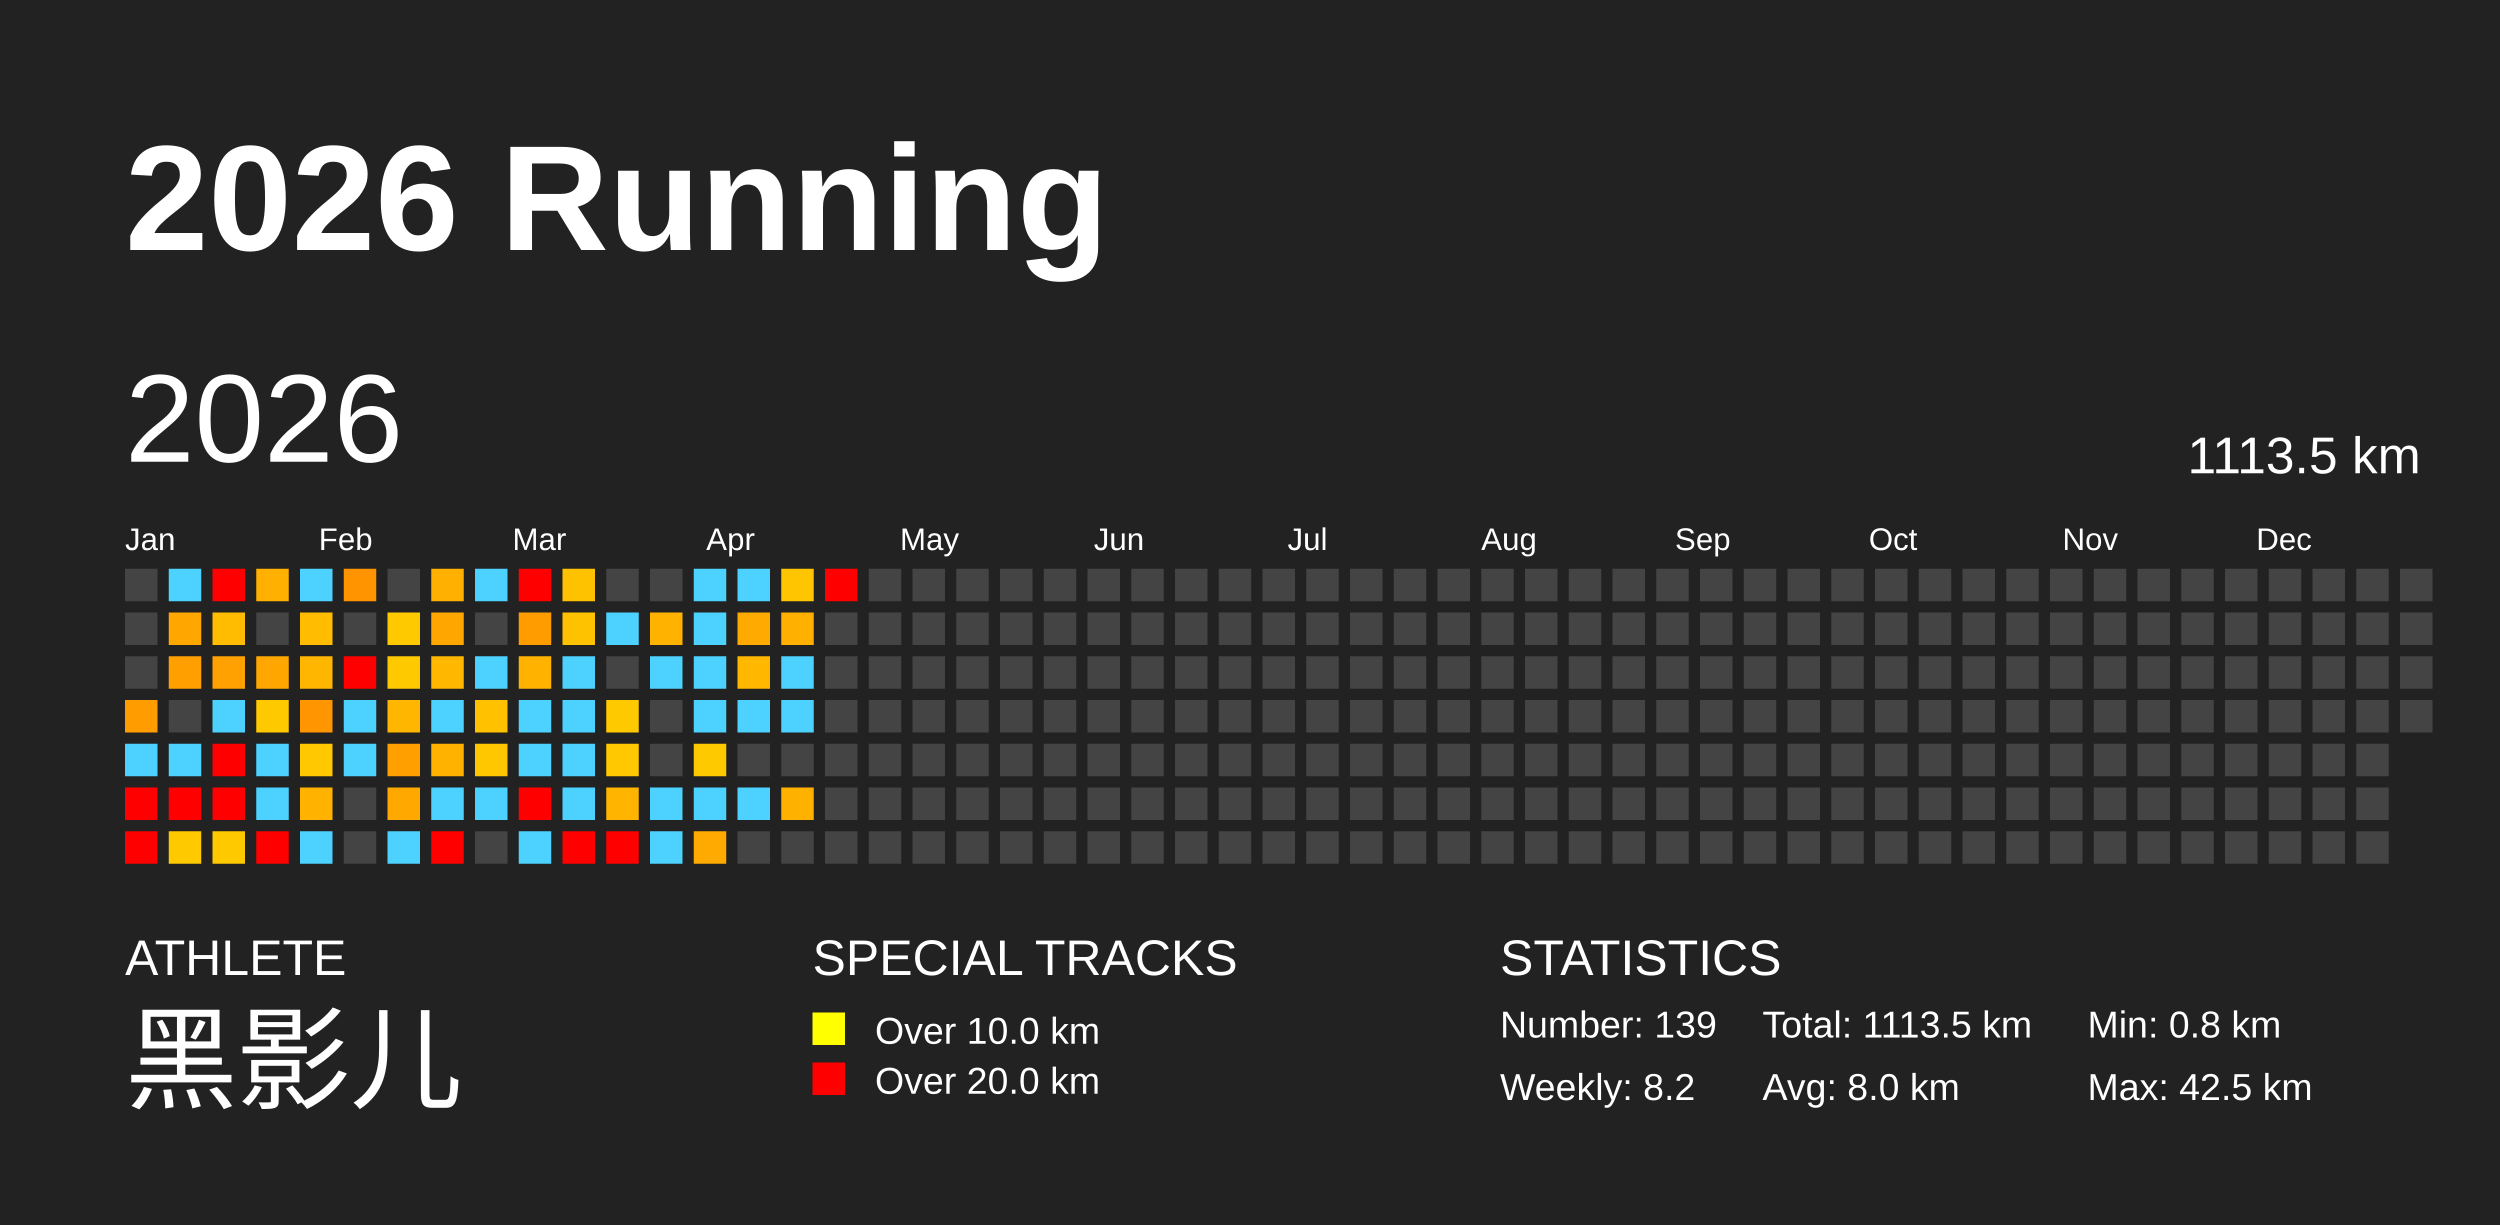
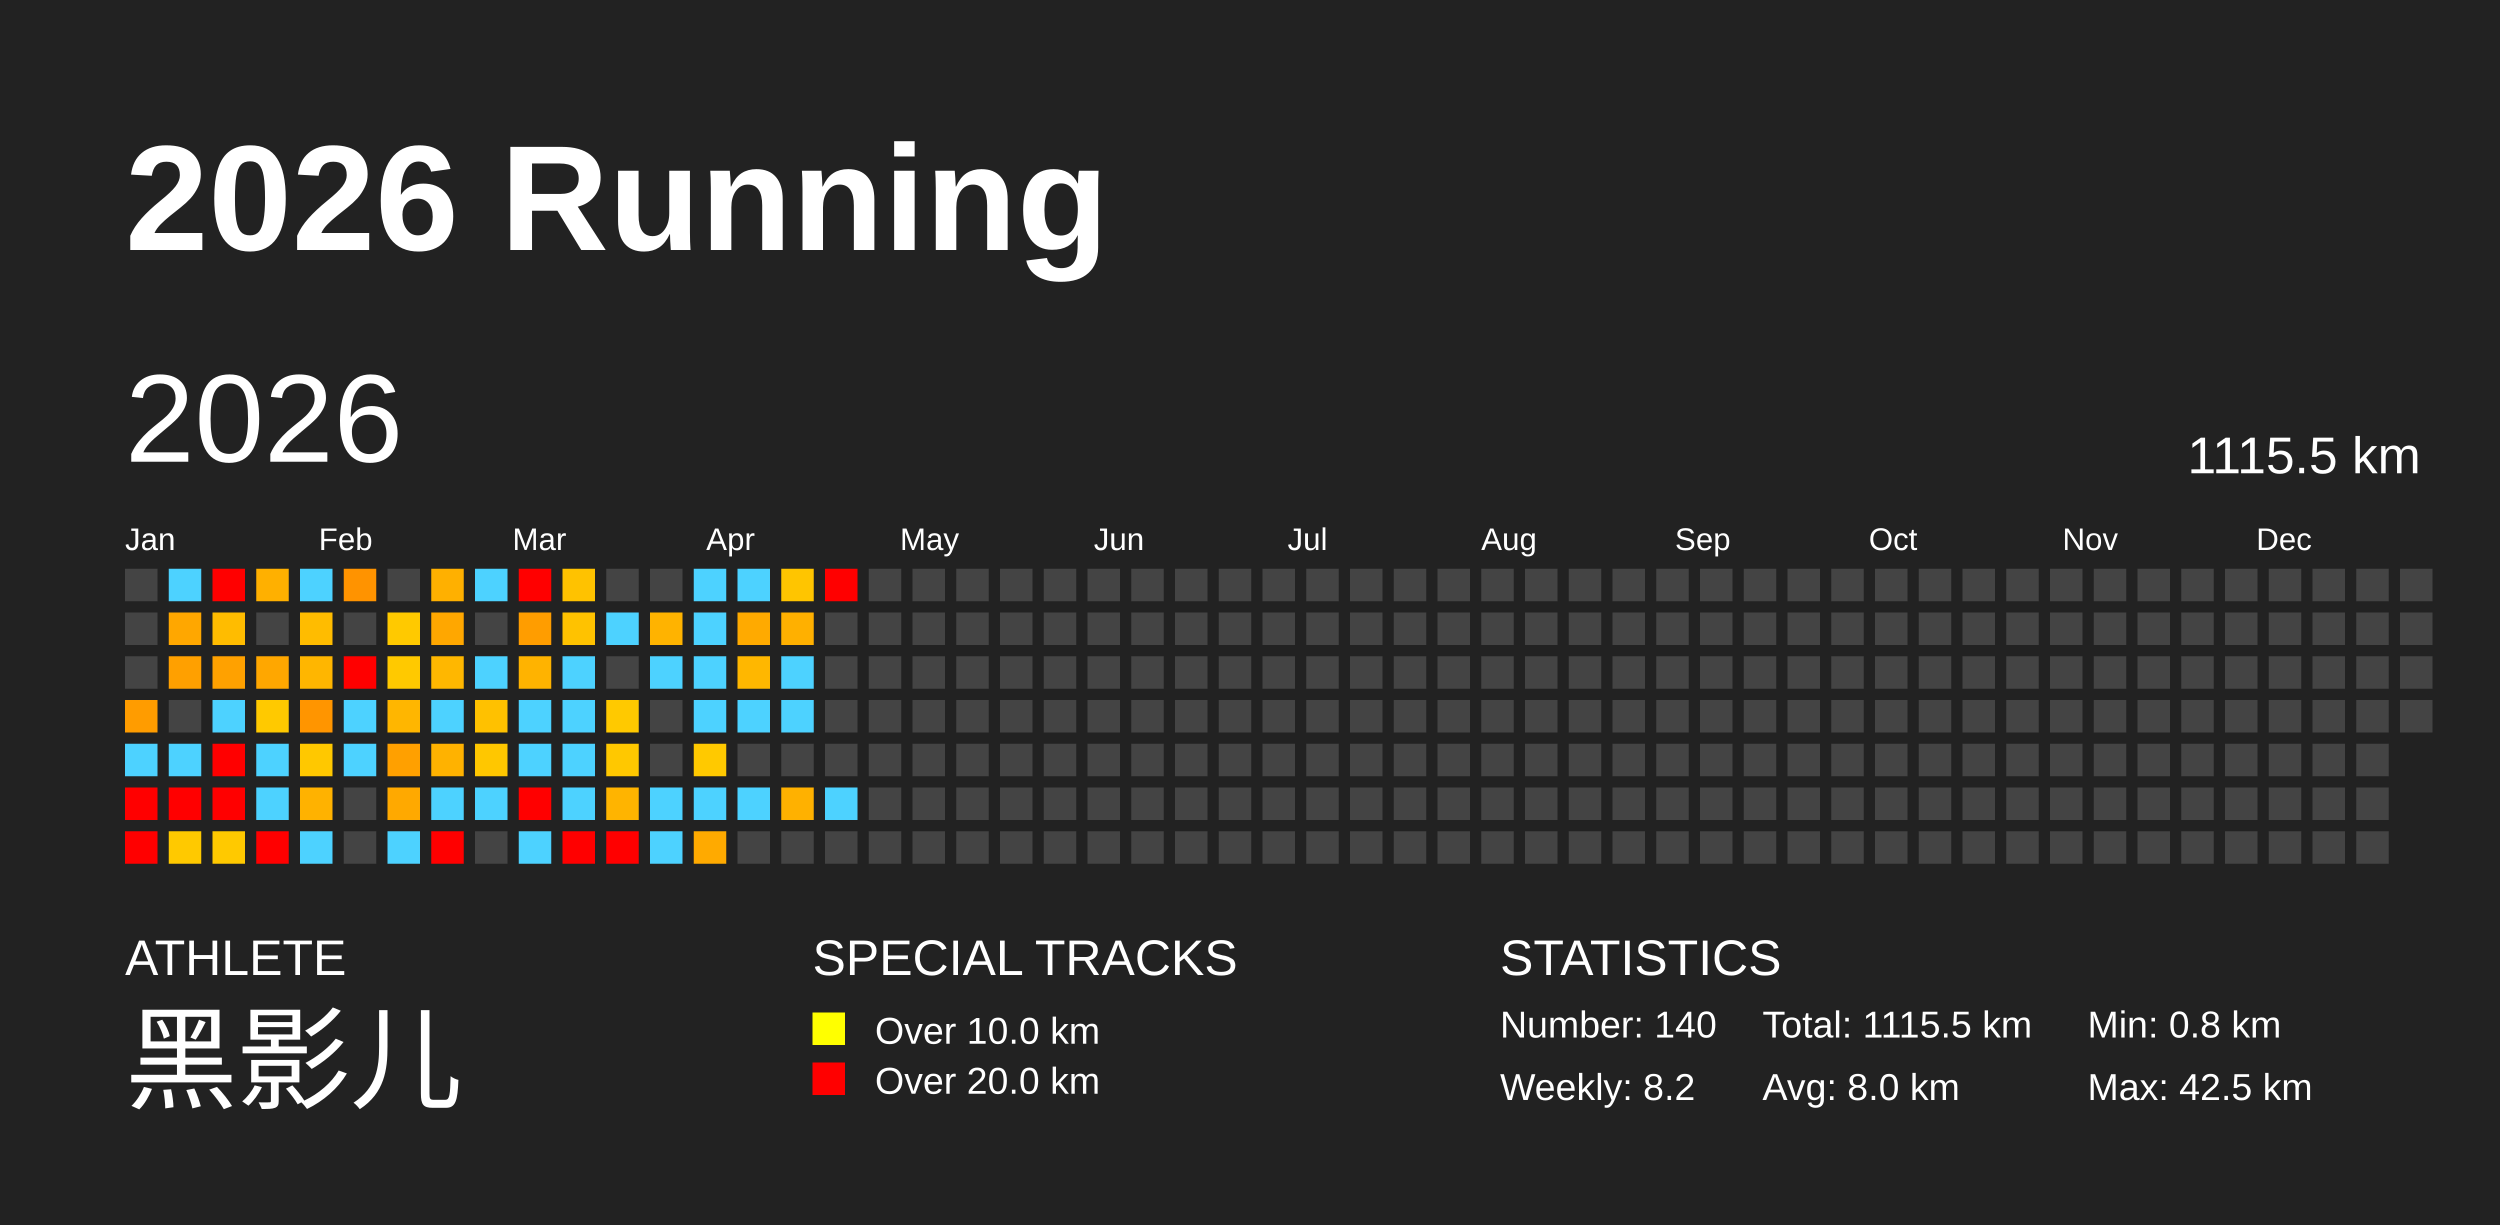
<svg xmlns="http://www.w3.org/2000/svg" baseProfile="full" height="98mm" version="1.1" viewBox="0,0,200,98" width="200mm">
  <defs />
  <rect fill="#222222" height="98" width="200" x="0" y="0" />
  <text fill="#FFFFFF" style="font-size:12px; font-family:Arial; font-weight:bold;" x="10" y="20">2026 Running</text>
  <text fill="#FFFFFF" style="font-size:4px; font-family:Arial" x="10" y="78">ATHLETE</text>
  <text fill="#FFFFFF" style="font-size:9px; font-family:Arial" x="10" y="88">黑影儿</text>
  <text fill="#FFFFFF" style="font-size:4px; font-family:Arial" x="65" y="78">SPECIAL TRACKS</text>
  <rect fill="yellow" height="2.6" width="2.6" x="65" y="81" />
  <text fill="#FFFFFF" style="font-size:3px; font-family:Arial" x="70" y="83.5">Over 10.0 km</text>
  <rect fill="red" height="2.6" width="2.6" x="65" y="85" />
  <text fill="#FFFFFF" style="font-size:3px; font-family:Arial" x="70" y="87.5">Over 20.0 km</text>
  <text fill="#FFFFFF" style="font-size:4px; font-family:Arial" x="120" y="78">STATISTICS</text>
-   <text fill="#FFFFFF" style="font-size:3px; font-family:Arial" x="120" y="83">Number: 139</text>
+   <text fill="#FFFFFF" style="font-size:3px; font-family:Arial" x="120" y="83">Number: 140</text>
  <text fill="#FFFFFF" style="font-size:3px; font-family:Arial" x="120" y="88">Weekly: 8.2</text>
-   <text fill="#FFFFFF" style="font-size:3px; font-family:Arial" x="141" y="83">Total: 1113.5 km</text>
+   <text fill="#FFFFFF" style="font-size:3px; font-family:Arial" x="141" y="83">Total: 1115.5 km</text>
  <text fill="#FFFFFF" style="font-size:3px; font-family:Arial" x="141" y="88">Avg: 8.0 km</text>
  <text fill="#FFFFFF" style="font-size:3px; font-family:Arial" x="167" y="83">Min: 0.8 km</text>
  <text fill="#FFFFFF" style="font-size:3px; font-family:Arial" x="167" y="88">Max: 42.5 km</text>
  <text dominant-baseline="hanging" fill="#FFFFFF" style="font-size:10.0px; font-family:Arial;" x="10" y="30">2026</text>
-   <text dominant-baseline="hanging" fill="#FFFFFF" style="font-size:4.125px; font-family:Arial;" x="175" y="35">1113.5 km</text>
+   <text dominant-baseline="hanging" fill="#FFFFFF" style="font-size:4.125px; font-family:Arial;" x="175" y="35">1115.5 km</text>
  <text fill="#FFFFFF" style="font-size:2.5px; font-family:Arial" x="10.0" y="44">Jan</text>
  <text fill="#FFFFFF" style="font-size:2.5px; font-family:Arial" x="25.5" y="44">Feb</text>
  <text fill="#FFFFFF" style="font-size:2.5px; font-family:Arial" x="41.0" y="44">Mar</text>
  <text fill="#FFFFFF" style="font-size:2.5px; font-family:Arial" x="56.5" y="44">Apr</text>
  <text fill="#FFFFFF" style="font-size:2.5px; font-family:Arial" x="72.0" y="44">May</text>
  <text fill="#FFFFFF" style="font-size:2.5px; font-family:Arial" x="87.5" y="44">Jun</text>
  <text fill="#FFFFFF" style="font-size:2.5px; font-family:Arial" x="103.0" y="44">Jul</text>
  <text fill="#FFFFFF" style="font-size:2.5px; font-family:Arial" x="118.5" y="44">Aug</text>
  <text fill="#FFFFFF" style="font-size:2.5px; font-family:Arial" x="134.0" y="44">Sep</text>
  <text fill="#FFFFFF" style="font-size:2.5px; font-family:Arial" x="149.5" y="44">Oct</text>
  <text fill="#FFFFFF" style="font-size:2.5px; font-family:Arial" x="165.0" y="44">Nov</text>
  <text fill="#FFFFFF" style="font-size:2.5px; font-family:Arial" x="180.5" y="44">Dec</text>
  <rect fill="#444444" height="2.6" width="2.6" x="10.0" y="45.5" />
  <rect fill="#444444" height="2.6" width="2.6" x="10.0" y="49.0" />
  <rect fill="#444444" height="2.6" width="2.6" x="10.0" y="52.5" />
  <rect fill="#ff9c00" height="2.6" width="2.6" x="10.0" y="56.0" />
  <rect fill="#4dd2ff" height="2.6" width="2.6" x="10.0" y="59.5" />
  <rect fill="red" height="2.6" width="2.6" x="10.0" y="63.0" />
  <rect fill="red" height="2.6" width="2.6" x="10.0" y="66.5" />
  <rect fill="#4dd2ff" height="2.6" width="2.6" x="13.5" y="45.5" />
  <rect fill="#ffa700" height="2.6" width="2.6" x="13.5" y="49.0" />
  <rect fill="#ffa000" height="2.6" width="2.6" x="13.5" y="52.5" />
  <rect fill="#444444" height="2.6" width="2.6" x="13.5" y="56.0" />
  <rect fill="#4dd2ff" height="2.6" width="2.6" x="13.5" y="59.5" />
  <rect fill="red" height="2.6" width="2.6" x="13.5" y="63.0" />
  <rect fill="#ffc900" height="2.6" width="2.6" x="13.5" y="66.5" />
  <rect fill="red" height="2.6" width="2.6" x="17.0" y="45.5" />
  <rect fill="#ffbc00" height="2.6" width="2.6" x="17.0" y="49.0" />
  <rect fill="#ffa100" height="2.6" width="2.6" x="17.0" y="52.5" />
  <rect fill="#4dd2ff" height="2.6" width="2.6" x="17.0" y="56.0" />
  <rect fill="red" height="2.6" width="2.6" x="17.0" y="59.5" />
  <rect fill="red" height="2.6" width="2.6" x="17.0" y="63.0" />
  <rect fill="#ffc900" height="2.6" width="2.6" x="17.0" y="66.5" />
  <rect fill="#ffb000" height="2.6" width="2.6" x="20.5" y="45.5" />
  <rect fill="#444444" height="2.6" width="2.6" x="20.5" y="49.0" />
  <rect fill="#ffa700" height="2.6" width="2.6" x="20.5" y="52.5" />
  <rect fill="#ffc900" height="2.6" width="2.6" x="20.5" y="56.0" />
  <rect fill="#4dd2ff" height="2.6" width="2.6" x="20.5" y="59.5" />
  <rect fill="#4dd2ff" height="2.6" width="2.6" x="20.5" y="63.0" />
  <rect fill="red" height="2.6" width="2.6" x="20.5" y="66.5" />
  <rect fill="#4dd2ff" height="2.6" width="2.6" x="24.0" y="45.5" />
  <rect fill="#ffbc00" height="2.6" width="2.6" x="24.0" y="49.0" />
  <rect fill="#ffb600" height="2.6" width="2.6" x="24.0" y="52.5" />
  <rect fill="#ff9500" height="2.6" width="2.6" x="24.0" y="56.0" />
  <rect fill="#ffc800" height="2.6" width="2.6" x="24.0" y="59.5" />
  <rect fill="#ffb200" height="2.6" width="2.6" x="24.0" y="63.0" />
  <rect fill="#4dd2ff" height="2.6" width="2.6" x="24.0" y="66.5" />
  <rect fill="#ff9300" height="2.6" width="2.6" x="27.5" y="45.5" />
  <rect fill="#444444" height="2.6" width="2.6" x="27.5" y="49.0" />
  <rect fill="red" height="2.6" width="2.6" x="27.5" y="52.5" />
  <rect fill="#4dd2ff" height="2.6" width="2.6" x="27.5" y="56.0" />
  <rect fill="#4dd2ff" height="2.6" width="2.6" x="27.5" y="59.5" />
  <rect fill="#444444" height="2.6" width="2.6" x="27.5" y="63.0" />
  <rect fill="#444444" height="2.6" width="2.6" x="27.5" y="66.5" />
  <rect fill="#444444" height="2.6" width="2.6" x="31.0" y="45.5" />
  <rect fill="#ffc900" height="2.6" width="2.6" x="31.0" y="49.0" />
  <rect fill="#ffc900" height="2.6" width="2.6" x="31.0" y="52.5" />
  <rect fill="#ffb600" height="2.6" width="2.6" x="31.0" y="56.0" />
  <rect fill="#ffa000" height="2.6" width="2.6" x="31.0" y="59.5" />
  <rect fill="#ffa900" height="2.6" width="2.6" x="31.0" y="63.0" />
  <rect fill="#4dd2ff" height="2.6" width="2.6" x="31.0" y="66.5" />
  <rect fill="#ffb000" height="2.6" width="2.6" x="34.5" y="45.5" />
  <rect fill="#ffa700" height="2.6" width="2.6" x="34.5" y="49.0" />
  <rect fill="#ffb700" height="2.6" width="2.6" x="34.5" y="52.5" />
  <rect fill="#4dd2ff" height="2.6" width="2.6" x="34.5" y="56.0" />
  <rect fill="#ffb200" height="2.6" width="2.6" x="34.5" y="59.5" />
  <rect fill="#4dd2ff" height="2.6" width="2.6" x="34.5" y="63.0" />
  <rect fill="red" height="2.6" width="2.6" x="34.5" y="66.5" />
  <rect fill="#4dd2ff" height="2.6" width="2.6" x="38.0" y="45.5" />
  <rect fill="#444444" height="2.6" width="2.6" x="38.0" y="49.0" />
  <rect fill="#4dd2ff" height="2.6" width="2.6" x="38.0" y="52.5" />
  <rect fill="#ffc100" height="2.6" width="2.6" x="38.0" y="56.0" />
  <rect fill="#ffc700" height="2.6" width="2.6" x="38.0" y="59.5" />
  <rect fill="#4dd2ff" height="2.6" width="2.6" x="38.0" y="63.0" />
  <rect fill="#444444" height="2.6" width="2.6" x="38.0" y="66.5" />
  <rect fill="red" height="2.6" width="2.6" x="41.5" y="45.5" />
  <rect fill="#ff9d00" height="2.6" width="2.6" x="41.5" y="49.0" />
  <rect fill="#ffb300" height="2.6" width="2.6" x="41.5" y="52.5" />
  <rect fill="#4dd2ff" height="2.6" width="2.6" x="41.5" y="56.0" />
  <rect fill="#4dd2ff" height="2.6" width="2.6" x="41.5" y="59.5" />
  <rect fill="red" height="2.6" width="2.6" x="41.5" y="63.0" />
  <rect fill="#4dd2ff" height="2.6" width="2.6" x="41.5" y="66.5" />
  <rect fill="#ffc200" height="2.6" width="2.6" x="45.0" y="45.5" />
  <rect fill="#ffc200" height="2.6" width="2.6" x="45.0" y="49.0" />
  <rect fill="#4dd2ff" height="2.6" width="2.6" x="45.0" y="52.5" />
  <rect fill="#4dd2ff" height="2.6" width="2.6" x="45.0" y="56.0" />
  <rect fill="#4dd2ff" height="2.6" width="2.6" x="45.0" y="59.5" />
  <rect fill="#4dd2ff" height="2.6" width="2.6" x="45.0" y="63.0" />
  <rect fill="red" height="2.6" width="2.6" x="45.0" y="66.5" />
  <rect fill="#444444" height="2.6" width="2.6" x="48.5" y="45.5" />
  <rect fill="#4dd2ff" height="2.6" width="2.6" x="48.5" y="49.0" />
  <rect fill="#444444" height="2.6" width="2.6" x="48.5" y="52.5" />
  <rect fill="#ffc900" height="2.6" width="2.6" x="48.5" y="56.0" />
  <rect fill="#ffc800" height="2.6" width="2.6" x="48.5" y="59.5" />
  <rect fill="#ffb400" height="2.6" width="2.6" x="48.5" y="63.0" />
  <rect fill="red" height="2.6" width="2.6" x="48.5" y="66.5" />
  <rect fill="#444444" height="2.6" width="2.6" x="52.0" y="45.5" />
  <rect fill="#ffb300" height="2.6" width="2.6" x="52.0" y="49.0" />
  <rect fill="#4dd2ff" height="2.6" width="2.6" x="52.0" y="52.5" />
  <rect fill="#444444" height="2.6" width="2.6" x="52.0" y="56.0" />
  <rect fill="#444444" height="2.6" width="2.6" x="52.0" y="59.5" />
  <rect fill="#4dd2ff" height="2.6" width="2.6" x="52.0" y="63.0" />
  <rect fill="#4dd2ff" height="2.6" width="2.6" x="52.0" y="66.5" />
  <rect fill="#4dd2ff" height="2.6" width="2.6" x="55.5" y="45.5" />
  <rect fill="#4dd2ff" height="2.6" width="2.6" x="55.5" y="49.0" />
  <rect fill="#4dd2ff" height="2.6" width="2.6" x="55.5" y="52.5" />
  <rect fill="#4dd2ff" height="2.6" width="2.6" x="55.5" y="56.0" />
  <rect fill="#ffc900" height="2.6" width="2.6" x="55.5" y="59.5" />
  <rect fill="#4dd2ff" height="2.6" width="2.6" x="55.5" y="63.0" />
  <rect fill="#ffaa00" height="2.6" width="2.6" x="55.5" y="66.5" />
  <rect fill="#4dd2ff" height="2.6" width="2.6" x="59.0" y="45.5" />
  <rect fill="#ffaa00" height="2.6" width="2.6" x="59.0" y="49.0" />
  <rect fill="#ffb700" height="2.6" width="2.6" x="59.0" y="52.5" />
  <rect fill="#4dd2ff" height="2.6" width="2.6" x="59.0" y="56.0" />
  <rect fill="#444444" height="2.6" width="2.6" x="59.0" y="59.5" />
  <rect fill="#4dd2ff" height="2.6" width="2.6" x="59.0" y="63.0" />
  <rect fill="#444444" height="2.6" width="2.6" x="59.0" y="66.5" />
  <rect fill="#ffc500" height="2.6" width="2.6" x="62.5" y="45.5" />
  <rect fill="#ffb000" height="2.6" width="2.6" x="62.5" y="49.0" />
  <rect fill="#4dd2ff" height="2.6" width="2.6" x="62.5" y="52.5" />
  <rect fill="#4dd2ff" height="2.6" width="2.6" x="62.5" y="56.0" />
  <rect fill="#444444" height="2.6" width="2.6" x="62.5" y="59.5" />
  <rect fill="#ffb100" height="2.6" width="2.6" x="62.5" y="63.0" />
  <rect fill="#444444" height="2.6" width="2.6" x="62.5" y="66.5" />
  <rect fill="red" height="2.6" width="2.6" x="66.0" y="45.5" />
  <rect fill="#444444" height="2.6" width="2.6" x="66.0" y="49.0" />
  <rect fill="#444444" height="2.6" width="2.6" x="66.0" y="52.5" />
  <rect fill="#444444" height="2.6" width="2.6" x="66.0" y="56.0" />
  <rect fill="#444444" height="2.6" width="2.6" x="66.0" y="59.5" />
-   <rect fill="#444444" height="2.6" width="2.6" x="66.0" y="63.0" />
+   <rect fill="#4dd2ff" height="2.6" width="2.6" x="66.0" y="63.0" />
  <rect fill="#444444" height="2.6" width="2.6" x="66.0" y="66.5" />
  <rect fill="#444444" height="2.6" width="2.6" x="69.5" y="45.5" />
  <rect fill="#444444" height="2.6" width="2.6" x="69.5" y="49.0" />
  <rect fill="#444444" height="2.6" width="2.6" x="69.5" y="52.5" />
  <rect fill="#444444" height="2.6" width="2.6" x="69.5" y="56.0" />
  <rect fill="#444444" height="2.6" width="2.6" x="69.5" y="59.5" />
  <rect fill="#444444" height="2.6" width="2.6" x="69.5" y="63.0" />
  <rect fill="#444444" height="2.6" width="2.6" x="69.5" y="66.5" />
  <rect fill="#444444" height="2.6" width="2.6" x="73.0" y="45.5" />
  <rect fill="#444444" height="2.6" width="2.6" x="73.0" y="49.0" />
  <rect fill="#444444" height="2.6" width="2.6" x="73.0" y="52.5" />
  <rect fill="#444444" height="2.6" width="2.6" x="73.0" y="56.0" />
  <rect fill="#444444" height="2.6" width="2.6" x="73.0" y="59.5" />
  <rect fill="#444444" height="2.6" width="2.6" x="73.0" y="63.0" />
  <rect fill="#444444" height="2.6" width="2.6" x="73.0" y="66.5" />
  <rect fill="#444444" height="2.6" width="2.6" x="76.5" y="45.5" />
  <rect fill="#444444" height="2.6" width="2.6" x="76.5" y="49.0" />
  <rect fill="#444444" height="2.6" width="2.6" x="76.5" y="52.5" />
  <rect fill="#444444" height="2.6" width="2.6" x="76.5" y="56.0" />
  <rect fill="#444444" height="2.6" width="2.6" x="76.5" y="59.5" />
  <rect fill="#444444" height="2.6" width="2.6" x="76.5" y="63.0" />
  <rect fill="#444444" height="2.6" width="2.6" x="76.5" y="66.5" />
  <rect fill="#444444" height="2.6" width="2.6" x="80.0" y="45.5" />
  <rect fill="#444444" height="2.6" width="2.6" x="80.0" y="49.0" />
  <rect fill="#444444" height="2.6" width="2.6" x="80.0" y="52.5" />
  <rect fill="#444444" height="2.6" width="2.6" x="80.0" y="56.0" />
  <rect fill="#444444" height="2.6" width="2.6" x="80.0" y="59.5" />
  <rect fill="#444444" height="2.6" width="2.6" x="80.0" y="63.0" />
  <rect fill="#444444" height="2.6" width="2.6" x="80.0" y="66.5" />
  <rect fill="#444444" height="2.6" width="2.6" x="83.5" y="45.5" />
  <rect fill="#444444" height="2.6" width="2.6" x="83.5" y="49.0" />
  <rect fill="#444444" height="2.6" width="2.6" x="83.5" y="52.5" />
  <rect fill="#444444" height="2.6" width="2.6" x="83.5" y="56.0" />
  <rect fill="#444444" height="2.6" width="2.6" x="83.5" y="59.5" />
  <rect fill="#444444" height="2.6" width="2.6" x="83.5" y="63.0" />
  <rect fill="#444444" height="2.6" width="2.6" x="83.5" y="66.5" />
  <rect fill="#444444" height="2.6" width="2.6" x="87.0" y="45.5" />
  <rect fill="#444444" height="2.6" width="2.6" x="87.0" y="49.0" />
  <rect fill="#444444" height="2.6" width="2.6" x="87.0" y="52.5" />
  <rect fill="#444444" height="2.6" width="2.6" x="87.0" y="56.0" />
  <rect fill="#444444" height="2.6" width="2.6" x="87.0" y="59.5" />
  <rect fill="#444444" height="2.6" width="2.6" x="87.0" y="63.0" />
  <rect fill="#444444" height="2.6" width="2.6" x="87.0" y="66.5" />
  <rect fill="#444444" height="2.6" width="2.6" x="90.5" y="45.5" />
  <rect fill="#444444" height="2.6" width="2.6" x="90.5" y="49.0" />
  <rect fill="#444444" height="2.6" width="2.6" x="90.5" y="52.5" />
  <rect fill="#444444" height="2.6" width="2.6" x="90.5" y="56.0" />
  <rect fill="#444444" height="2.6" width="2.6" x="90.5" y="59.5" />
  <rect fill="#444444" height="2.6" width="2.6" x="90.5" y="63.0" />
  <rect fill="#444444" height="2.6" width="2.6" x="90.5" y="66.5" />
  <rect fill="#444444" height="2.6" width="2.6" x="94.0" y="45.5" />
  <rect fill="#444444" height="2.6" width="2.6" x="94.0" y="49.0" />
  <rect fill="#444444" height="2.6" width="2.6" x="94.0" y="52.5" />
  <rect fill="#444444" height="2.6" width="2.6" x="94.0" y="56.0" />
  <rect fill="#444444" height="2.6" width="2.6" x="94.0" y="59.5" />
  <rect fill="#444444" height="2.6" width="2.6" x="94.0" y="63.0" />
  <rect fill="#444444" height="2.6" width="2.6" x="94.0" y="66.5" />
  <rect fill="#444444" height="2.6" width="2.6" x="97.5" y="45.5" />
  <rect fill="#444444" height="2.6" width="2.6" x="97.5" y="49.0" />
  <rect fill="#444444" height="2.6" width="2.6" x="97.5" y="52.5" />
  <rect fill="#444444" height="2.6" width="2.6" x="97.5" y="56.0" />
  <rect fill="#444444" height="2.6" width="2.6" x="97.5" y="59.5" />
  <rect fill="#444444" height="2.6" width="2.6" x="97.5" y="63.0" />
  <rect fill="#444444" height="2.6" width="2.6" x="97.5" y="66.5" />
  <rect fill="#444444" height="2.6" width="2.6" x="101.0" y="45.5" />
  <rect fill="#444444" height="2.6" width="2.6" x="101.0" y="49.0" />
  <rect fill="#444444" height="2.6" width="2.6" x="101.0" y="52.5" />
  <rect fill="#444444" height="2.6" width="2.6" x="101.0" y="56.0" />
  <rect fill="#444444" height="2.6" width="2.6" x="101.0" y="59.5" />
  <rect fill="#444444" height="2.6" width="2.6" x="101.0" y="63.0" />
  <rect fill="#444444" height="2.6" width="2.6" x="101.0" y="66.5" />
  <rect fill="#444444" height="2.6" width="2.6" x="104.5" y="45.5" />
  <rect fill="#444444" height="2.6" width="2.6" x="104.5" y="49.0" />
  <rect fill="#444444" height="2.6" width="2.6" x="104.5" y="52.5" />
  <rect fill="#444444" height="2.6" width="2.6" x="104.5" y="56.0" />
  <rect fill="#444444" height="2.6" width="2.6" x="104.5" y="59.5" />
  <rect fill="#444444" height="2.6" width="2.6" x="104.5" y="63.0" />
  <rect fill="#444444" height="2.6" width="2.6" x="104.5" y="66.5" />
  <rect fill="#444444" height="2.6" width="2.6" x="108.0" y="45.5" />
  <rect fill="#444444" height="2.6" width="2.6" x="108.0" y="49.0" />
  <rect fill="#444444" height="2.6" width="2.6" x="108.0" y="52.5" />
  <rect fill="#444444" height="2.6" width="2.6" x="108.0" y="56.0" />
  <rect fill="#444444" height="2.6" width="2.6" x="108.0" y="59.5" />
  <rect fill="#444444" height="2.6" width="2.6" x="108.0" y="63.0" />
  <rect fill="#444444" height="2.6" width="2.6" x="108.0" y="66.5" />
  <rect fill="#444444" height="2.6" width="2.6" x="111.5" y="45.5" />
  <rect fill="#444444" height="2.6" width="2.6" x="111.5" y="49.0" />
  <rect fill="#444444" height="2.6" width="2.6" x="111.5" y="52.5" />
  <rect fill="#444444" height="2.6" width="2.6" x="111.5" y="56.0" />
  <rect fill="#444444" height="2.6" width="2.6" x="111.5" y="59.5" />
  <rect fill="#444444" height="2.6" width="2.6" x="111.5" y="63.0" />
  <rect fill="#444444" height="2.6" width="2.6" x="111.5" y="66.5" />
  <rect fill="#444444" height="2.6" width="2.6" x="115.0" y="45.5" />
  <rect fill="#444444" height="2.6" width="2.6" x="115.0" y="49.0" />
  <rect fill="#444444" height="2.6" width="2.6" x="115.0" y="52.5" />
  <rect fill="#444444" height="2.6" width="2.6" x="115.0" y="56.0" />
  <rect fill="#444444" height="2.6" width="2.6" x="115.0" y="59.5" />
  <rect fill="#444444" height="2.6" width="2.6" x="115.0" y="63.0" />
  <rect fill="#444444" height="2.6" width="2.6" x="115.0" y="66.5" />
  <rect fill="#444444" height="2.6" width="2.6" x="118.5" y="45.5" />
  <rect fill="#444444" height="2.6" width="2.6" x="118.5" y="49.0" />
  <rect fill="#444444" height="2.6" width="2.6" x="118.5" y="52.5" />
  <rect fill="#444444" height="2.6" width="2.6" x="118.5" y="56.0" />
  <rect fill="#444444" height="2.6" width="2.6" x="118.5" y="59.5" />
  <rect fill="#444444" height="2.6" width="2.6" x="118.5" y="63.0" />
  <rect fill="#444444" height="2.6" width="2.6" x="118.5" y="66.5" />
  <rect fill="#444444" height="2.6" width="2.6" x="122.0" y="45.5" />
  <rect fill="#444444" height="2.6" width="2.6" x="122.0" y="49.0" />
  <rect fill="#444444" height="2.6" width="2.6" x="122.0" y="52.5" />
  <rect fill="#444444" height="2.6" width="2.6" x="122.0" y="56.0" />
  <rect fill="#444444" height="2.6" width="2.6" x="122.0" y="59.5" />
  <rect fill="#444444" height="2.6" width="2.6" x="122.0" y="63.0" />
  <rect fill="#444444" height="2.6" width="2.6" x="122.0" y="66.5" />
  <rect fill="#444444" height="2.6" width="2.6" x="125.5" y="45.5" />
  <rect fill="#444444" height="2.6" width="2.6" x="125.5" y="49.0" />
  <rect fill="#444444" height="2.6" width="2.6" x="125.5" y="52.5" />
  <rect fill="#444444" height="2.6" width="2.6" x="125.5" y="56.0" />
  <rect fill="#444444" height="2.6" width="2.6" x="125.5" y="59.5" />
  <rect fill="#444444" height="2.6" width="2.6" x="125.5" y="63.0" />
  <rect fill="#444444" height="2.6" width="2.6" x="125.5" y="66.5" />
  <rect fill="#444444" height="2.6" width="2.6" x="129.0" y="45.5" />
  <rect fill="#444444" height="2.6" width="2.6" x="129.0" y="49.0" />
  <rect fill="#444444" height="2.6" width="2.6" x="129.0" y="52.5" />
  <rect fill="#444444" height="2.6" width="2.6" x="129.0" y="56.0" />
  <rect fill="#444444" height="2.6" width="2.6" x="129.0" y="59.5" />
  <rect fill="#444444" height="2.6" width="2.6" x="129.0" y="63.0" />
  <rect fill="#444444" height="2.6" width="2.6" x="129.0" y="66.5" />
  <rect fill="#444444" height="2.6" width="2.6" x="132.5" y="45.5" />
  <rect fill="#444444" height="2.6" width="2.6" x="132.5" y="49.0" />
  <rect fill="#444444" height="2.6" width="2.6" x="132.5" y="52.5" />
  <rect fill="#444444" height="2.6" width="2.6" x="132.5" y="56.0" />
  <rect fill="#444444" height="2.6" width="2.6" x="132.5" y="59.5" />
  <rect fill="#444444" height="2.6" width="2.6" x="132.5" y="63.0" />
  <rect fill="#444444" height="2.6" width="2.6" x="132.5" y="66.5" />
  <rect fill="#444444" height="2.6" width="2.6" x="136.0" y="45.5" />
  <rect fill="#444444" height="2.6" width="2.6" x="136.0" y="49.0" />
  <rect fill="#444444" height="2.6" width="2.6" x="136.0" y="52.5" />
  <rect fill="#444444" height="2.6" width="2.6" x="136.0" y="56.0" />
  <rect fill="#444444" height="2.6" width="2.6" x="136.0" y="59.5" />
  <rect fill="#444444" height="2.6" width="2.6" x="136.0" y="63.0" />
  <rect fill="#444444" height="2.6" width="2.6" x="136.0" y="66.5" />
  <rect fill="#444444" height="2.6" width="2.6" x="139.5" y="45.5" />
  <rect fill="#444444" height="2.6" width="2.6" x="139.5" y="49.0" />
  <rect fill="#444444" height="2.6" width="2.6" x="139.5" y="52.5" />
  <rect fill="#444444" height="2.6" width="2.6" x="139.5" y="56.0" />
  <rect fill="#444444" height="2.6" width="2.6" x="139.5" y="59.5" />
  <rect fill="#444444" height="2.6" width="2.6" x="139.5" y="63.0" />
  <rect fill="#444444" height="2.6" width="2.6" x="139.5" y="66.5" />
  <rect fill="#444444" height="2.6" width="2.6" x="143.0" y="45.5" />
  <rect fill="#444444" height="2.6" width="2.6" x="143.0" y="49.0" />
  <rect fill="#444444" height="2.6" width="2.6" x="143.0" y="52.5" />
  <rect fill="#444444" height="2.6" width="2.6" x="143.0" y="56.0" />
  <rect fill="#444444" height="2.6" width="2.6" x="143.0" y="59.5" />
  <rect fill="#444444" height="2.6" width="2.6" x="143.0" y="63.0" />
  <rect fill="#444444" height="2.6" width="2.6" x="143.0" y="66.5" />
  <rect fill="#444444" height="2.6" width="2.6" x="146.5" y="45.5" />
  <rect fill="#444444" height="2.6" width="2.6" x="146.5" y="49.0" />
  <rect fill="#444444" height="2.6" width="2.6" x="146.5" y="52.5" />
  <rect fill="#444444" height="2.6" width="2.6" x="146.5" y="56.0" />
  <rect fill="#444444" height="2.6" width="2.6" x="146.5" y="59.5" />
  <rect fill="#444444" height="2.6" width="2.6" x="146.5" y="63.0" />
  <rect fill="#444444" height="2.6" width="2.6" x="146.5" y="66.5" />
  <rect fill="#444444" height="2.6" width="2.6" x="150.0" y="45.5" />
  <rect fill="#444444" height="2.6" width="2.6" x="150.0" y="49.0" />
  <rect fill="#444444" height="2.6" width="2.6" x="150.0" y="52.5" />
  <rect fill="#444444" height="2.6" width="2.6" x="150.0" y="56.0" />
  <rect fill="#444444" height="2.6" width="2.6" x="150.0" y="59.5" />
  <rect fill="#444444" height="2.6" width="2.6" x="150.0" y="63.0" />
  <rect fill="#444444" height="2.6" width="2.6" x="150.0" y="66.5" />
  <rect fill="#444444" height="2.6" width="2.6" x="153.5" y="45.5" />
  <rect fill="#444444" height="2.6" width="2.6" x="153.5" y="49.0" />
  <rect fill="#444444" height="2.6" width="2.6" x="153.5" y="52.5" />
  <rect fill="#444444" height="2.6" width="2.6" x="153.5" y="56.0" />
  <rect fill="#444444" height="2.6" width="2.6" x="153.5" y="59.5" />
  <rect fill="#444444" height="2.6" width="2.6" x="153.5" y="63.0" />
  <rect fill="#444444" height="2.6" width="2.6" x="153.5" y="66.5" />
  <rect fill="#444444" height="2.6" width="2.6" x="157.0" y="45.5" />
  <rect fill="#444444" height="2.6" width="2.6" x="157.0" y="49.0" />
  <rect fill="#444444" height="2.6" width="2.6" x="157.0" y="52.5" />
  <rect fill="#444444" height="2.6" width="2.6" x="157.0" y="56.0" />
  <rect fill="#444444" height="2.6" width="2.6" x="157.0" y="59.5" />
  <rect fill="#444444" height="2.6" width="2.6" x="157.0" y="63.0" />
  <rect fill="#444444" height="2.6" width="2.6" x="157.0" y="66.5" />
  <rect fill="#444444" height="2.6" width="2.6" x="160.5" y="45.5" />
  <rect fill="#444444" height="2.6" width="2.6" x="160.5" y="49.0" />
  <rect fill="#444444" height="2.6" width="2.6" x="160.5" y="52.5" />
  <rect fill="#444444" height="2.6" width="2.6" x="160.5" y="56.0" />
  <rect fill="#444444" height="2.6" width="2.6" x="160.5" y="59.5" />
  <rect fill="#444444" height="2.6" width="2.6" x="160.5" y="63.0" />
  <rect fill="#444444" height="2.6" width="2.6" x="160.5" y="66.5" />
  <rect fill="#444444" height="2.6" width="2.6" x="164.0" y="45.5" />
  <rect fill="#444444" height="2.6" width="2.6" x="164.0" y="49.0" />
  <rect fill="#444444" height="2.6" width="2.6" x="164.0" y="52.5" />
  <rect fill="#444444" height="2.6" width="2.6" x="164.0" y="56.0" />
  <rect fill="#444444" height="2.6" width="2.6" x="164.0" y="59.5" />
  <rect fill="#444444" height="2.6" width="2.6" x="164.0" y="63.0" />
  <rect fill="#444444" height="2.6" width="2.6" x="164.0" y="66.5" />
  <rect fill="#444444" height="2.6" width="2.6" x="167.5" y="45.5" />
  <rect fill="#444444" height="2.6" width="2.6" x="167.5" y="49.0" />
  <rect fill="#444444" height="2.6" width="2.6" x="167.5" y="52.5" />
  <rect fill="#444444" height="2.6" width="2.6" x="167.5" y="56.0" />
  <rect fill="#444444" height="2.6" width="2.6" x="167.5" y="59.5" />
  <rect fill="#444444" height="2.6" width="2.6" x="167.5" y="63.0" />
  <rect fill="#444444" height="2.6" width="2.6" x="167.5" y="66.5" />
  <rect fill="#444444" height="2.6" width="2.6" x="171.0" y="45.5" />
  <rect fill="#444444" height="2.6" width="2.6" x="171.0" y="49.0" />
  <rect fill="#444444" height="2.6" width="2.6" x="171.0" y="52.5" />
  <rect fill="#444444" height="2.6" width="2.6" x="171.0" y="56.0" />
  <rect fill="#444444" height="2.6" width="2.6" x="171.0" y="59.5" />
  <rect fill="#444444" height="2.6" width="2.6" x="171.0" y="63.0" />
  <rect fill="#444444" height="2.6" width="2.6" x="171.0" y="66.5" />
  <rect fill="#444444" height="2.6" width="2.6" x="174.5" y="45.5" />
  <rect fill="#444444" height="2.6" width="2.6" x="174.5" y="49.0" />
  <rect fill="#444444" height="2.6" width="2.6" x="174.5" y="52.5" />
  <rect fill="#444444" height="2.6" width="2.6" x="174.5" y="56.0" />
  <rect fill="#444444" height="2.6" width="2.6" x="174.5" y="59.5" />
  <rect fill="#444444" height="2.6" width="2.6" x="174.5" y="63.0" />
  <rect fill="#444444" height="2.6" width="2.6" x="174.5" y="66.5" />
  <rect fill="#444444" height="2.6" width="2.6" x="178.0" y="45.5" />
  <rect fill="#444444" height="2.6" width="2.6" x="178.0" y="49.0" />
  <rect fill="#444444" height="2.6" width="2.6" x="178.0" y="52.5" />
  <rect fill="#444444" height="2.6" width="2.6" x="178.0" y="56.0" />
  <rect fill="#444444" height="2.6" width="2.6" x="178.0" y="59.5" />
  <rect fill="#444444" height="2.6" width="2.6" x="178.0" y="63.0" />
  <rect fill="#444444" height="2.6" width="2.6" x="178.0" y="66.5" />
  <rect fill="#444444" height="2.6" width="2.6" x="181.5" y="45.5" />
  <rect fill="#444444" height="2.6" width="2.6" x="181.5" y="49.0" />
  <rect fill="#444444" height="2.6" width="2.6" x="181.5" y="52.5" />
  <rect fill="#444444" height="2.6" width="2.6" x="181.5" y="56.0" />
  <rect fill="#444444" height="2.6" width="2.6" x="181.5" y="59.5" />
  <rect fill="#444444" height="2.6" width="2.6" x="181.5" y="63.0" />
  <rect fill="#444444" height="2.6" width="2.6" x="181.5" y="66.5" />
  <rect fill="#444444" height="2.6" width="2.6" x="185.0" y="45.5" />
  <rect fill="#444444" height="2.6" width="2.6" x="185.0" y="49.0" />
  <rect fill="#444444" height="2.6" width="2.6" x="185.0" y="52.5" />
  <rect fill="#444444" height="2.6" width="2.6" x="185.0" y="56.0" />
  <rect fill="#444444" height="2.6" width="2.6" x="185.0" y="59.5" />
  <rect fill="#444444" height="2.6" width="2.6" x="185.0" y="63.0" />
  <rect fill="#444444" height="2.6" width="2.6" x="185.0" y="66.5" />
  <rect fill="#444444" height="2.6" width="2.6" x="188.5" y="45.5" />
  <rect fill="#444444" height="2.6" width="2.6" x="188.5" y="49.0" />
  <rect fill="#444444" height="2.6" width="2.6" x="188.5" y="52.5" />
  <rect fill="#444444" height="2.6" width="2.6" x="188.5" y="56.0" />
  <rect fill="#444444" height="2.6" width="2.6" x="188.5" y="59.5" />
  <rect fill="#444444" height="2.6" width="2.6" x="188.5" y="63.0" />
  <rect fill="#444444" height="2.6" width="2.6" x="188.5" y="66.5" />
  <rect fill="#444444" height="2.6" width="2.6" x="192.0" y="45.5" />
  <rect fill="#444444" height="2.6" width="2.6" x="192.0" y="49.0" />
  <rect fill="#444444" height="2.6" width="2.6" x="192.0" y="52.5" />
  <rect fill="#444444" height="2.6" width="2.6" x="192.0" y="56.0" />
</svg>
